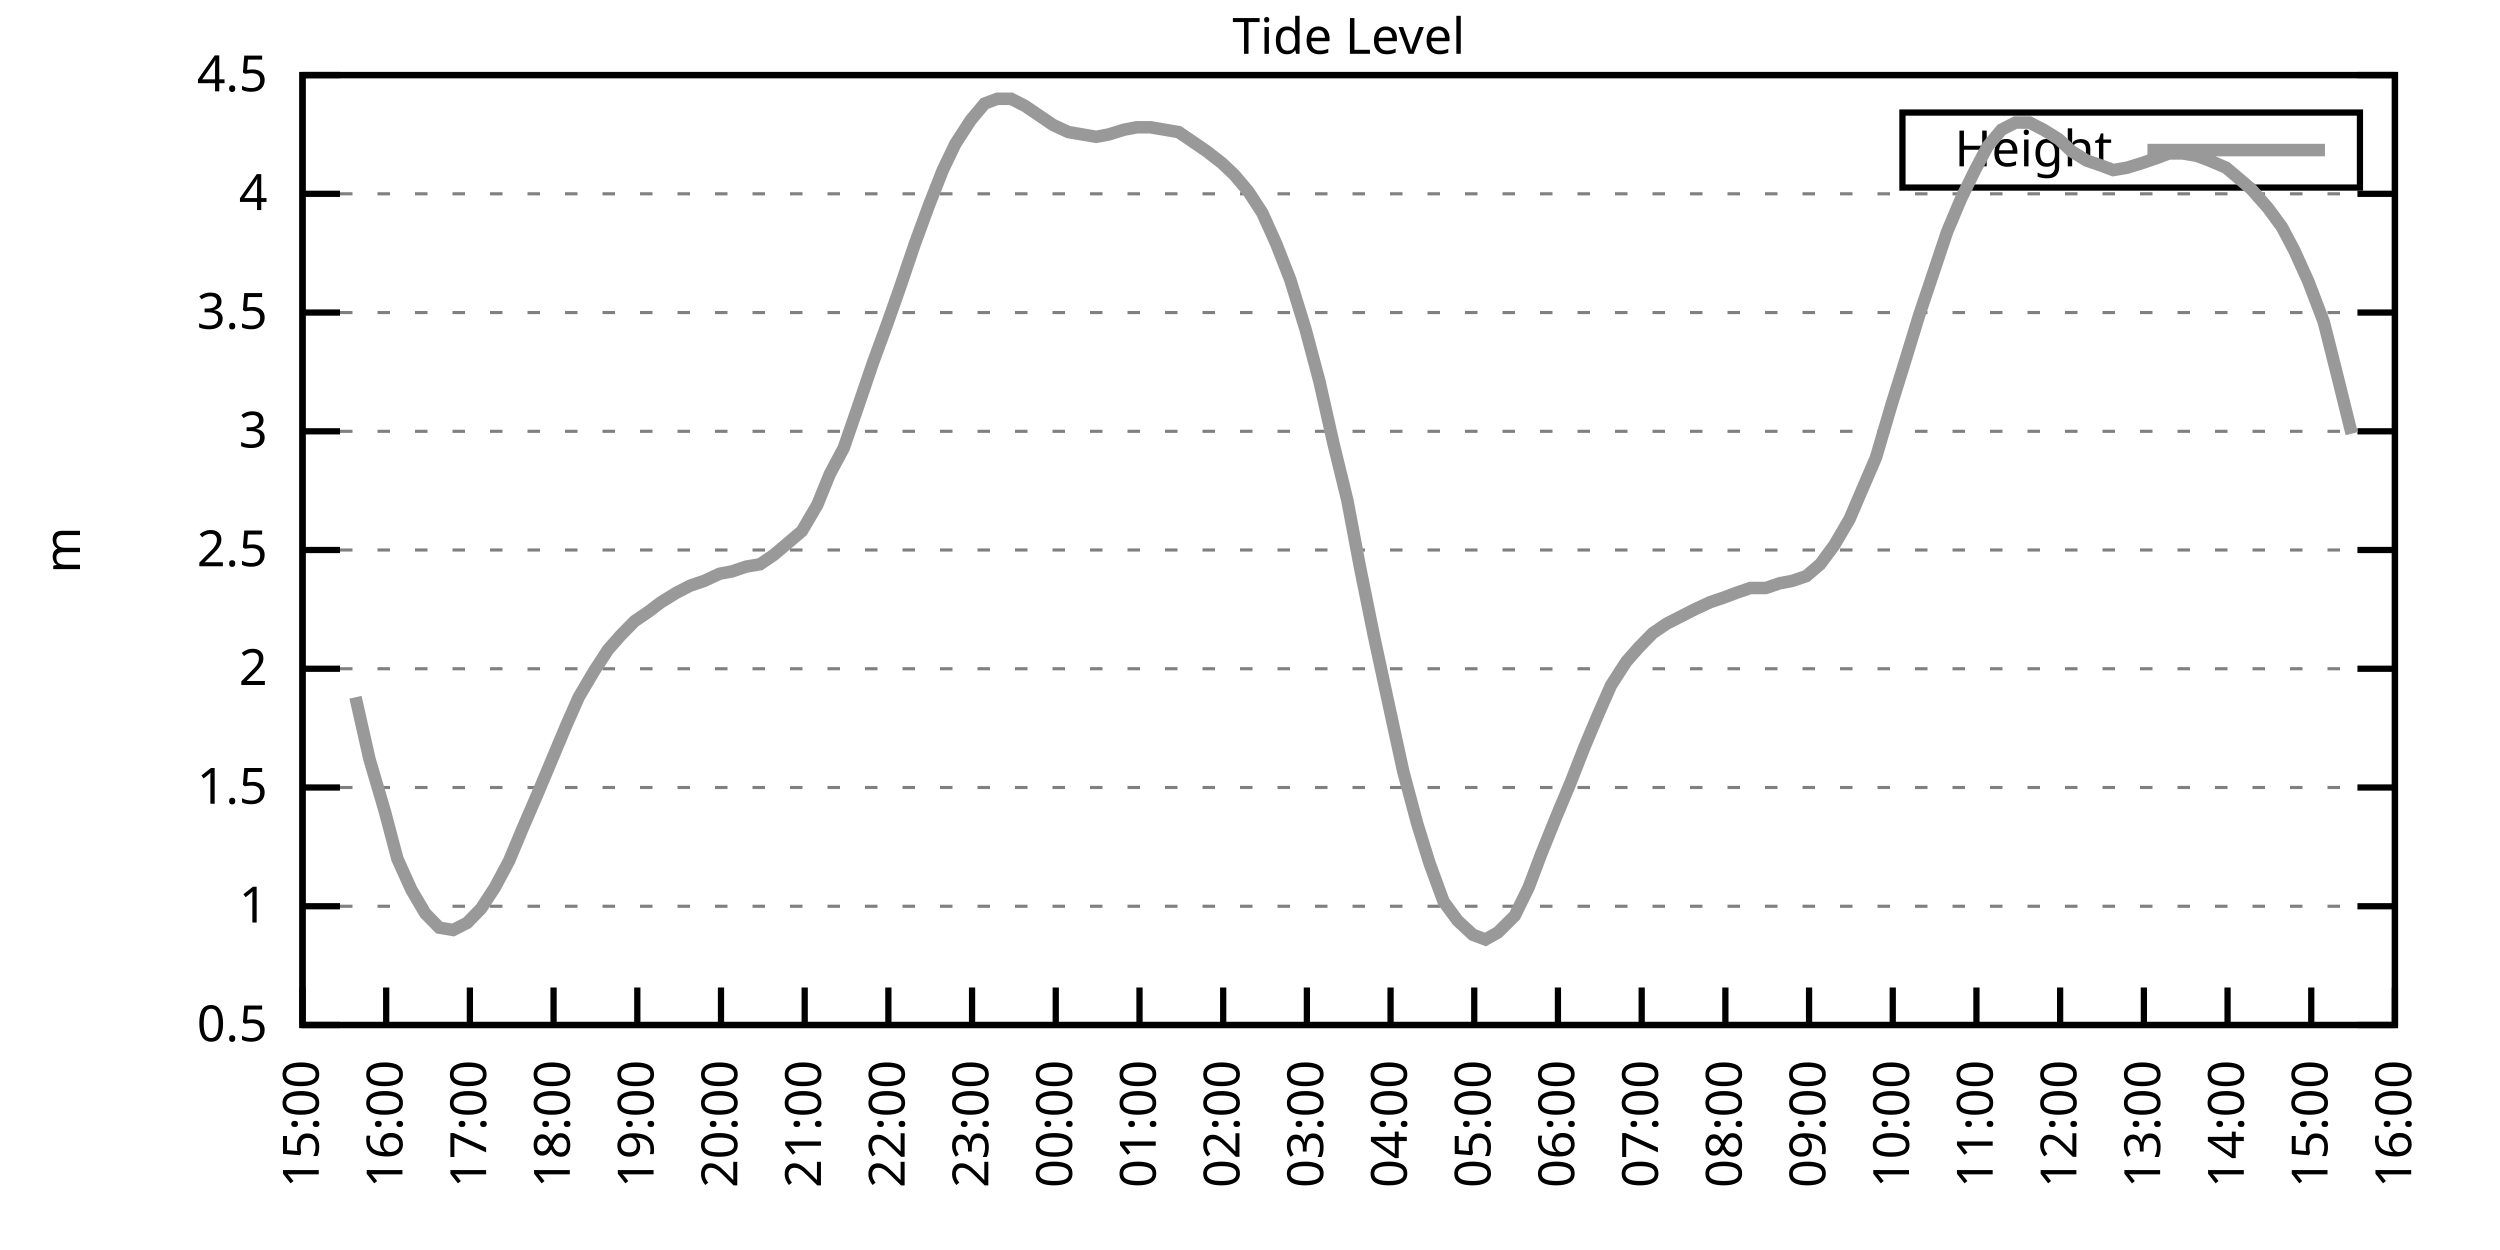
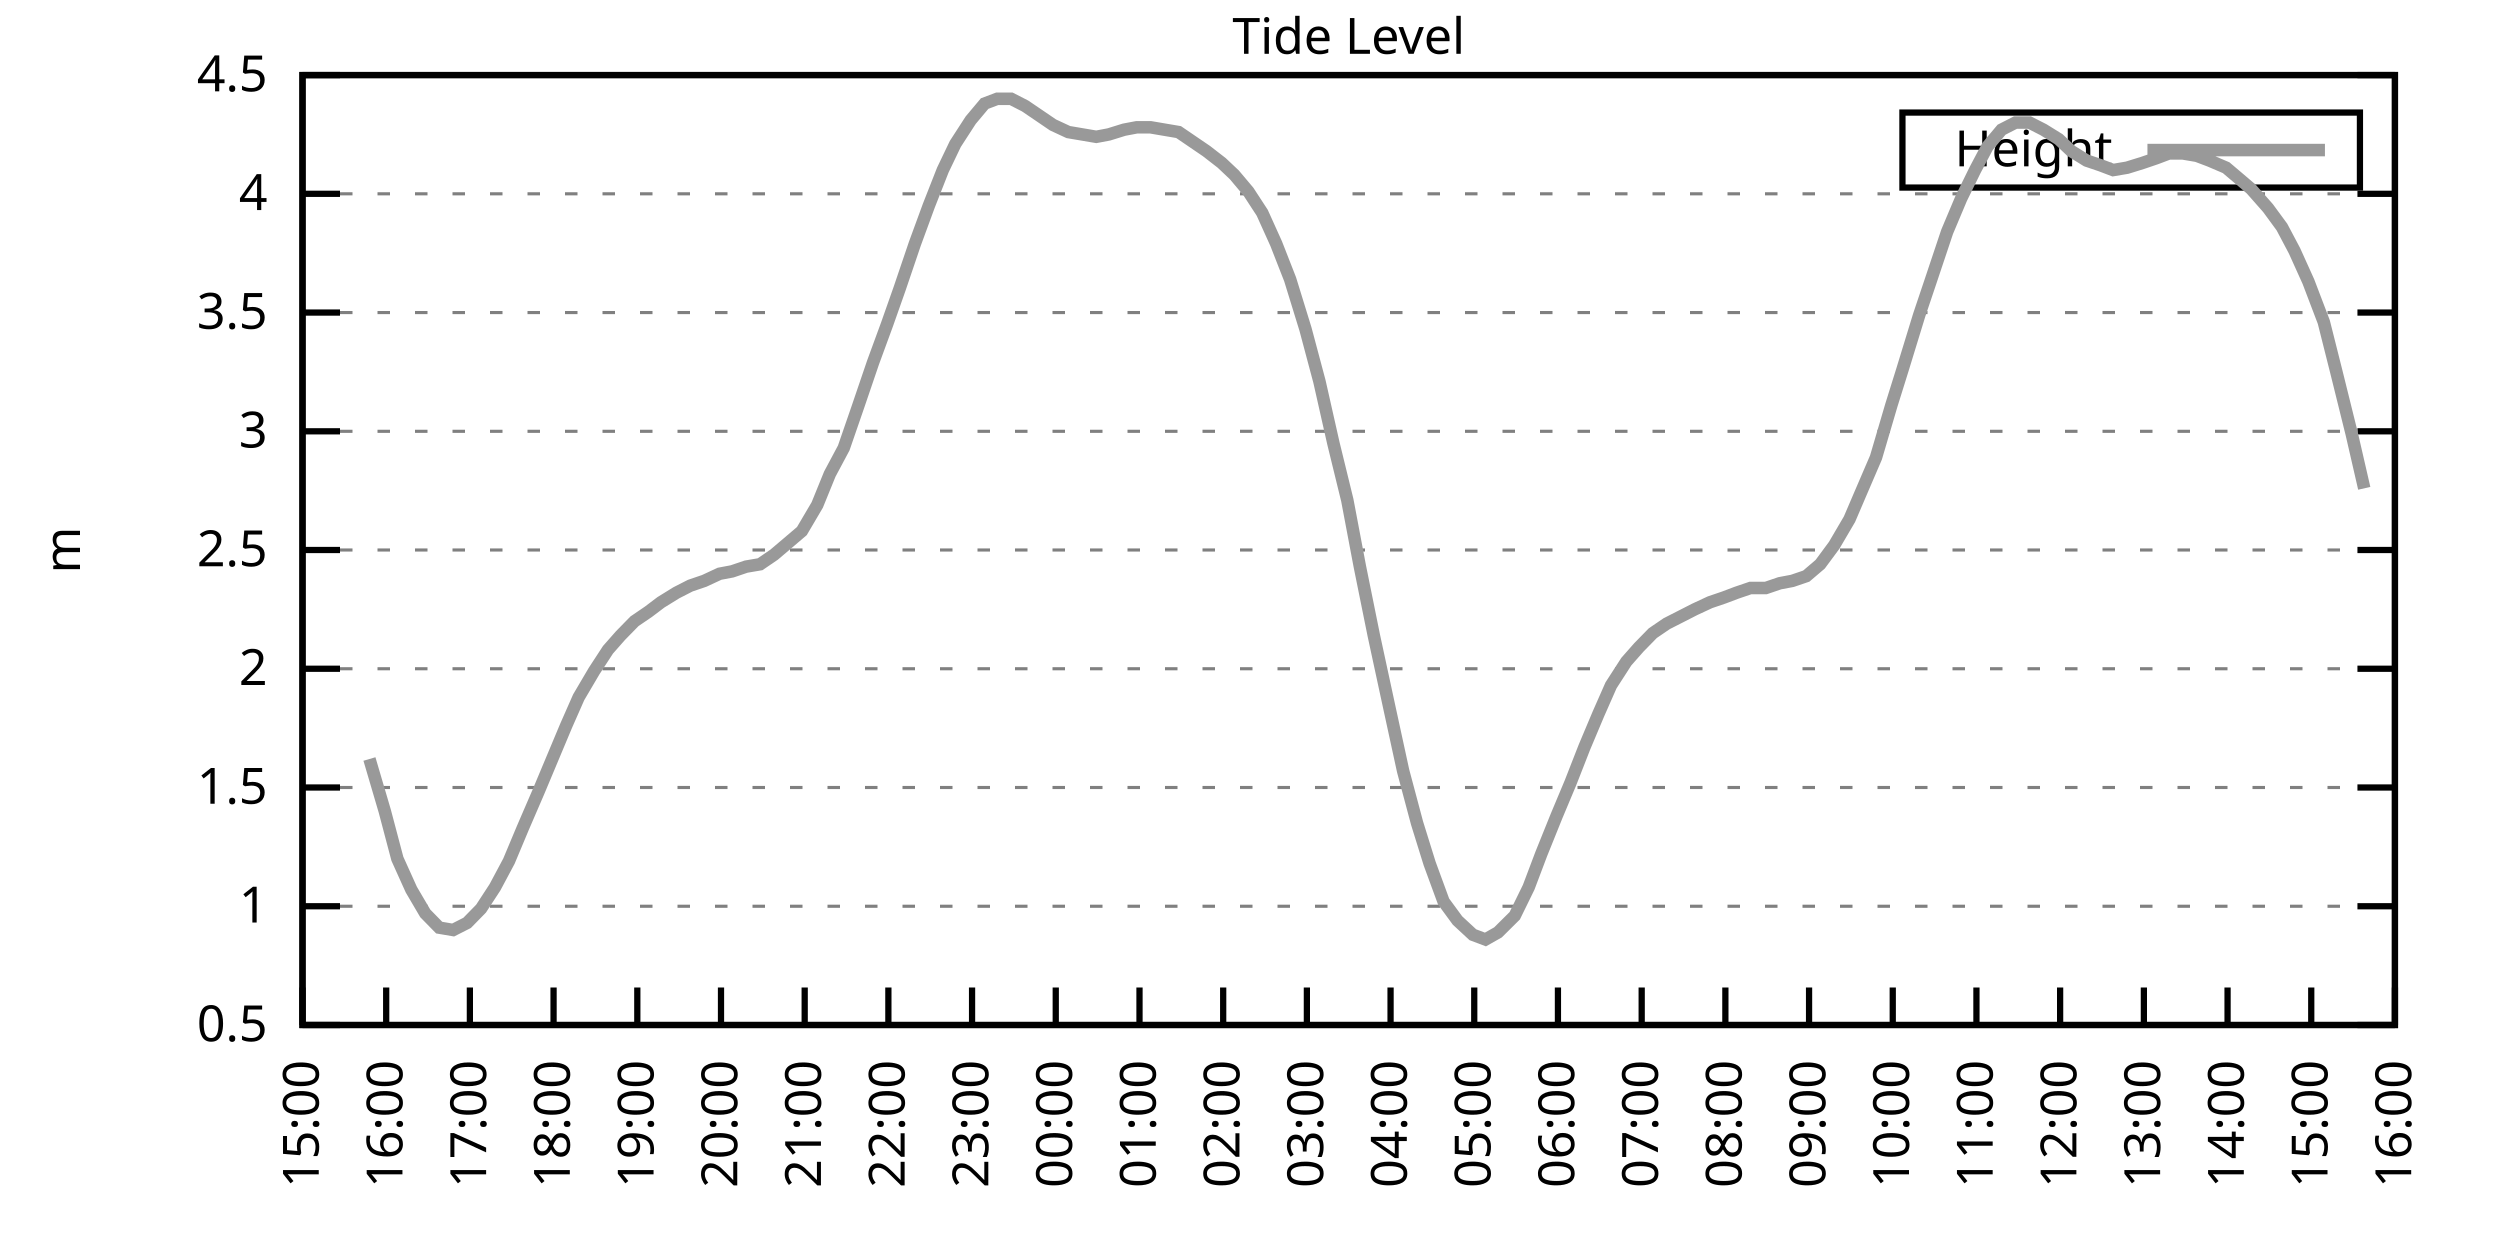
<svg xmlns="http://www.w3.org/2000/svg" xmlns:xlink="http://www.w3.org/1999/xlink" width="400" height="200" viewBox="0 0 400 200">
  <g id="gnuplot_canvas">
    <rect x="0" y="0" width="400" height="200" fill="none" />
    <defs>
      <circle id="gpDot" r="0.5" stroke-width="0.5" stroke="currentColor" />
      <path id="gpPt0" stroke-width="0.333" stroke="currentColor" d="M-1,0 h2 M0,-1 v2" />
      <path id="gpPt1" stroke-width="0.333" stroke="currentColor" d="M-1,-1 L1,1 M1,-1 L-1,1" />
      <path id="gpPt2" stroke-width="0.333" stroke="currentColor" d="M-1,0 L1,0 M0,-1 L0,1 M-1,-1 L1,1 M-1,1 L1,-1" />
      <rect id="gpPt3" stroke-width="0.333" stroke="currentColor" x="-1" y="-1" width="2" height="2" />
      <rect id="gpPt4" stroke-width="0.333" stroke="currentColor" fill="currentColor" x="-1" y="-1" width="2" height="2" />
      <circle id="gpPt5" stroke-width="0.333" stroke="currentColor" cx="0" cy="0" r="1" />
      <use xlink:href="#gpPt5" id="gpPt6" fill="currentColor" stroke="none" />
      <path id="gpPt7" stroke-width="0.333" stroke="currentColor" d="M0,-1.33 L-1.33,0.67 L1.33,0.67 z" />
      <use xlink:href="#gpPt7" id="gpPt8" fill="currentColor" stroke="none" />
      <use xlink:href="#gpPt7" id="gpPt9" stroke="currentColor" transform="rotate(180)" />
      <use xlink:href="#gpPt9" id="gpPt10" fill="currentColor" stroke="none" />
      <use xlink:href="#gpPt3" id="gpPt11" stroke="currentColor" transform="rotate(45)" />
      <use xlink:href="#gpPt11" id="gpPt12" fill="currentColor" stroke="none" />
      <path id="gpPt13" stroke-width="0.333" stroke="currentColor" d="M0,1.330 L1.265,0.411 L0.782,-1.067 L-0.782,-1.076 L-1.265,0.411 z" />
      <use xlink:href="#gpPt13" id="gpPt14" fill="currentColor" stroke="none" />
      <filter id="textbox" filterUnits="objectBoundingBox" x="0" y="0" height="1" width="1">
        <feFlood flood-color="white" flood-opacity="1" result="bgnd" />
        <feComposite in="SourceGraphic" in2="bgnd" operator="atop" />
      </filter>
      <filter id="greybox" filterUnits="objectBoundingBox" x="0" y="0" height="1" width="1">
        <feFlood flood-color="lightgrey" flood-opacity="1" result="grey" />
        <feComposite in="SourceGraphic" in2="grey" operator="atop" />
      </filter>
    </defs>
    <g fill="none" color="white" stroke="currentColor" stroke-width="1.00" stroke-linecap="butt" stroke-linejoin="miter">
</g>
    <g fill="none" color="black" stroke="currentColor" stroke-width="1.00" stroke-linecap="butt" stroke-linejoin="miter">
      <g stroke="none" shape-rendering="crispEdges">
        <polygon fill="rgb(255, 255, 255)" points="48.40,164.00 383.18,164.00 383.18,12.02 48.40,12.02 " />
      </g>
    </g>
    <g fill="none" color="black" stroke="currentColor" stroke-width="1.00" stroke-linecap="butt" stroke-linejoin="miter">
</g>
    <g fill="none" color="black" stroke="black" stroke-width="0.50" stroke-linecap="butt" stroke-linejoin="miter">
</g>
    <g fill="none" color="gray" stroke="currentColor" stroke-width="0.50" stroke-linecap="butt" stroke-linejoin="miter">
      <path stroke="gray" stroke-dasharray="2,4" class="gridline" d="M48.40,164.00 L383.19,164.00  " />
    </g>
    <g fill="none" color="gray" stroke="gray" stroke-width="1.00" stroke-linecap="butt" stroke-linejoin="miter">
</g>
    <g fill="none" color="black" stroke="currentColor" stroke-width="1.00" stroke-linecap="butt" stroke-linejoin="miter">
      <path stroke="black" d="M48.40,164.00 L54.40,164.00 M383.19,164.00 L377.19,164.00  " />
      <g transform="translate(42.80,166.60)" stroke="none" fill="black" font-family="Sans" font-size="8.00" text-anchor="end">
        <text>
          <tspan font-family="Sans"> 0.5</tspan>
        </text>
      </g>
    </g>
    <g fill="none" color="black" stroke="currentColor" stroke-width="1.00" stroke-linecap="butt" stroke-linejoin="miter">
</g>
    <g fill="none" color="black" stroke="black" stroke-width="0.50" stroke-linecap="butt" stroke-linejoin="miter">
</g>
    <g fill="none" color="gray" stroke="currentColor" stroke-width="0.50" stroke-linecap="butt" stroke-linejoin="miter">
      <path stroke="gray" stroke-dasharray="2,4" class="gridline" d="M48.40,145.00 L383.19,145.00  " />
    </g>
    <g fill="none" color="gray" stroke="gray" stroke-width="1.00" stroke-linecap="butt" stroke-linejoin="miter">
</g>
    <g fill="none" color="black" stroke="currentColor" stroke-width="1.00" stroke-linecap="butt" stroke-linejoin="miter">
      <path stroke="black" d="M48.40,145.00 L54.40,145.00 M383.19,145.00 L377.19,145.00  " />
      <g transform="translate(42.80,147.60)" stroke="none" fill="black" font-family="Sans" font-size="8.00" text-anchor="end">
        <text>
          <tspan font-family="Sans"> 1</tspan>
        </text>
      </g>
    </g>
    <g fill="none" color="black" stroke="currentColor" stroke-width="1.00" stroke-linecap="butt" stroke-linejoin="miter">
</g>
    <g fill="none" color="black" stroke="black" stroke-width="0.50" stroke-linecap="butt" stroke-linejoin="miter">
</g>
    <g fill="none" color="gray" stroke="currentColor" stroke-width="0.50" stroke-linecap="butt" stroke-linejoin="miter">
      <path stroke="gray" stroke-dasharray="2,4" class="gridline" d="M48.40,126.00 L383.19,126.00  " />
    </g>
    <g fill="none" color="gray" stroke="gray" stroke-width="1.00" stroke-linecap="butt" stroke-linejoin="miter">
</g>
    <g fill="none" color="black" stroke="currentColor" stroke-width="1.00" stroke-linecap="butt" stroke-linejoin="miter">
      <path stroke="black" d="M48.40,126.00 L54.40,126.00 M383.19,126.00 L377.19,126.00  " />
      <g transform="translate(42.80,128.60)" stroke="none" fill="black" font-family="Sans" font-size="8.00" text-anchor="end">
        <text>
          <tspan font-family="Sans"> 1.5</tspan>
        </text>
      </g>
    </g>
    <g fill="none" color="black" stroke="currentColor" stroke-width="1.00" stroke-linecap="butt" stroke-linejoin="miter">
</g>
    <g fill="none" color="black" stroke="black" stroke-width="0.50" stroke-linecap="butt" stroke-linejoin="miter">
</g>
    <g fill="none" color="gray" stroke="currentColor" stroke-width="0.50" stroke-linecap="butt" stroke-linejoin="miter">
      <path stroke="gray" stroke-dasharray="2,4" class="gridline" d="M48.40,107.00 L383.19,107.00  " />
    </g>
    <g fill="none" color="gray" stroke="gray" stroke-width="1.00" stroke-linecap="butt" stroke-linejoin="miter">
</g>
    <g fill="none" color="black" stroke="currentColor" stroke-width="1.00" stroke-linecap="butt" stroke-linejoin="miter">
      <path stroke="black" d="M48.40,107.00 L54.40,107.00 M383.19,107.00 L377.19,107.00  " />
      <g transform="translate(42.80,109.60)" stroke="none" fill="black" font-family="Sans" font-size="8.00" text-anchor="end">
        <text>
          <tspan font-family="Sans"> 2</tspan>
        </text>
      </g>
    </g>
    <g fill="none" color="black" stroke="currentColor" stroke-width="1.00" stroke-linecap="butt" stroke-linejoin="miter">
</g>
    <g fill="none" color="black" stroke="black" stroke-width="0.50" stroke-linecap="butt" stroke-linejoin="miter">
</g>
    <g fill="none" color="gray" stroke="currentColor" stroke-width="0.50" stroke-linecap="butt" stroke-linejoin="miter">
      <path stroke="gray" stroke-dasharray="2,4" class="gridline" d="M48.40,88.00 L383.19,88.00  " />
    </g>
    <g fill="none" color="gray" stroke="gray" stroke-width="1.00" stroke-linecap="butt" stroke-linejoin="miter">
</g>
    <g fill="none" color="black" stroke="currentColor" stroke-width="1.00" stroke-linecap="butt" stroke-linejoin="miter">
      <path stroke="black" d="M48.40,88.00 L54.40,88.00 M383.19,88.00 L377.19,88.00  " />
      <g transform="translate(42.80,90.60)" stroke="none" fill="black" font-family="Sans" font-size="8.00" text-anchor="end">
        <text>
          <tspan font-family="Sans"> 2.5</tspan>
        </text>
      </g>
    </g>
    <g fill="none" color="black" stroke="currentColor" stroke-width="1.00" stroke-linecap="butt" stroke-linejoin="miter">
</g>
    <g fill="none" color="black" stroke="black" stroke-width="0.50" stroke-linecap="butt" stroke-linejoin="miter">
</g>
    <g fill="none" color="gray" stroke="currentColor" stroke-width="0.50" stroke-linecap="butt" stroke-linejoin="miter">
      <path stroke="gray" stroke-dasharray="2,4" class="gridline" d="M48.40,69.01 L383.19,69.01  " />
    </g>
    <g fill="none" color="gray" stroke="gray" stroke-width="1.00" stroke-linecap="butt" stroke-linejoin="miter">
</g>
    <g fill="none" color="black" stroke="currentColor" stroke-width="1.00" stroke-linecap="butt" stroke-linejoin="miter">
      <path stroke="black" d="M48.40,69.01 L54.40,69.01 M383.19,69.01 L377.19,69.01  " />
      <g transform="translate(42.80,71.61)" stroke="none" fill="black" font-family="Sans" font-size="8.00" text-anchor="end">
        <text>
          <tspan font-family="Sans"> 3</tspan>
        </text>
      </g>
    </g>
    <g fill="none" color="black" stroke="currentColor" stroke-width="1.00" stroke-linecap="butt" stroke-linejoin="miter">
</g>
    <g fill="none" color="black" stroke="black" stroke-width="0.50" stroke-linecap="butt" stroke-linejoin="miter">
</g>
    <g fill="none" color="gray" stroke="currentColor" stroke-width="0.50" stroke-linecap="butt" stroke-linejoin="miter">
      <path stroke="gray" stroke-dasharray="2,4" class="gridline" d="M48.40,50.01 L383.19,50.01  " />
    </g>
    <g fill="none" color="gray" stroke="gray" stroke-width="1.00" stroke-linecap="butt" stroke-linejoin="miter">
</g>
    <g fill="none" color="black" stroke="currentColor" stroke-width="1.00" stroke-linecap="butt" stroke-linejoin="miter">
      <path stroke="black" d="M48.40,50.01 L54.40,50.01 M383.19,50.01 L377.19,50.01  " />
      <g transform="translate(42.80,52.61)" stroke="none" fill="black" font-family="Sans" font-size="8.00" text-anchor="end">
        <text>
          <tspan font-family="Sans"> 3.5</tspan>
        </text>
      </g>
    </g>
    <g fill="none" color="black" stroke="currentColor" stroke-width="1.00" stroke-linecap="butt" stroke-linejoin="miter">
</g>
    <g fill="none" color="black" stroke="black" stroke-width="0.50" stroke-linecap="butt" stroke-linejoin="miter">
</g>
    <g fill="none" color="gray" stroke="currentColor" stroke-width="0.50" stroke-linecap="butt" stroke-linejoin="miter">
      <path stroke="gray" stroke-dasharray="2,4" class="gridline" d="M48.40,31.01 L383.19,31.01  " />
    </g>
    <g fill="none" color="gray" stroke="gray" stroke-width="1.00" stroke-linecap="butt" stroke-linejoin="miter">
</g>
    <g fill="none" color="black" stroke="currentColor" stroke-width="1.00" stroke-linecap="butt" stroke-linejoin="miter">
      <path stroke="black" d="M48.40,31.01 L54.40,31.01 M383.19,31.01 L377.19,31.01  " />
      <g transform="translate(42.80,33.61)" stroke="none" fill="black" font-family="Sans" font-size="8.00" text-anchor="end">
        <text>
          <tspan font-family="Sans"> 4</tspan>
        </text>
      </g>
    </g>
    <g fill="none" color="black" stroke="currentColor" stroke-width="1.00" stroke-linecap="butt" stroke-linejoin="miter">
</g>
    <g fill="none" color="black" stroke="black" stroke-width="0.50" stroke-linecap="butt" stroke-linejoin="miter">
</g>
    <g fill="none" color="gray" stroke="currentColor" stroke-width="0.50" stroke-linecap="butt" stroke-linejoin="miter">
      <path stroke="gray" stroke-dasharray="2,4" class="gridline" d="M48.40,12.01 L383.19,12.01  " />
    </g>
    <g fill="none" color="gray" stroke="gray" stroke-width="1.00" stroke-linecap="butt" stroke-linejoin="miter">
</g>
    <g fill="none" color="black" stroke="currentColor" stroke-width="1.00" stroke-linecap="butt" stroke-linejoin="miter">
      <path stroke="black" d="M48.40,12.01 L54.40,12.01 M383.19,12.01 L377.19,12.01  " />
      <g transform="translate(42.80,14.61)" stroke="none" fill="black" font-family="Sans" font-size="8.00" text-anchor="end">
        <text>
          <tspan font-family="Sans"> 4.5</tspan>
        </text>
      </g>
    </g>
    <g fill="none" color="black" stroke="currentColor" stroke-width="1.00" stroke-linecap="butt" stroke-linejoin="miter">
      <path stroke="black" d="M48.40,164.00 L48.40,158.00  " />
      <g transform="translate(51.00,169.60) rotate(270.00)" stroke="none" fill="black" font-family="Sans" font-size="8.00" text-anchor="end">
        <text>
          <tspan font-family="Sans">15:00</tspan>
        </text>
      </g>
    </g>
    <g fill="none" color="black" stroke="currentColor" stroke-width="1.00" stroke-linecap="butt" stroke-linejoin="miter">
      <path stroke="black" d="M61.79,164.00 L61.79,158.00  " />
      <g transform="translate(64.39,169.60) rotate(270.00)" stroke="none" fill="black" font-family="Sans" font-size="8.00" text-anchor="end">
        <text>
          <tspan font-family="Sans">16:00</tspan>
        </text>
      </g>
    </g>
    <g fill="none" color="black" stroke="currentColor" stroke-width="1.00" stroke-linecap="butt" stroke-linejoin="miter">
      <path stroke="black" d="M75.18,164.00 L75.18,158.00  " />
      <g transform="translate(77.78,169.60) rotate(270.00)" stroke="none" fill="black" font-family="Sans" font-size="8.00" text-anchor="end">
        <text>
          <tspan font-family="Sans">17:00</tspan>
        </text>
      </g>
    </g>
    <g fill="none" color="black" stroke="currentColor" stroke-width="1.00" stroke-linecap="butt" stroke-linejoin="miter">
      <path stroke="black" d="M88.57,164.00 L88.57,158.00  " />
      <g transform="translate(91.17,169.60) rotate(270.00)" stroke="none" fill="black" font-family="Sans" font-size="8.00" text-anchor="end">
        <text>
          <tspan font-family="Sans">18:00</tspan>
        </text>
      </g>
    </g>
    <g fill="none" color="black" stroke="currentColor" stroke-width="1.00" stroke-linecap="butt" stroke-linejoin="miter">
      <path stroke="black" d="M101.97,164.00 L101.97,158.00  " />
      <g transform="translate(104.57,169.60) rotate(270.00)" stroke="none" fill="black" font-family="Sans" font-size="8.00" text-anchor="end">
        <text>
          <tspan font-family="Sans">19:00</tspan>
        </text>
      </g>
    </g>
    <g fill="none" color="black" stroke="currentColor" stroke-width="1.00" stroke-linecap="butt" stroke-linejoin="miter">
      <path stroke="black" d="M115.36,164.00 L115.36,158.00  " />
      <g transform="translate(117.96,169.60) rotate(270.00)" stroke="none" fill="black" font-family="Sans" font-size="8.00" text-anchor="end">
        <text>
          <tspan font-family="Sans">20:00</tspan>
        </text>
      </g>
    </g>
    <g fill="none" color="black" stroke="currentColor" stroke-width="1.00" stroke-linecap="butt" stroke-linejoin="miter">
      <path stroke="black" d="M128.75,164.00 L128.75,158.00  " />
      <g transform="translate(131.35,169.60) rotate(270.00)" stroke="none" fill="black" font-family="Sans" font-size="8.00" text-anchor="end">
        <text>
          <tspan font-family="Sans">21:00</tspan>
        </text>
      </g>
    </g>
    <g fill="none" color="black" stroke="currentColor" stroke-width="1.00" stroke-linecap="butt" stroke-linejoin="miter">
      <path stroke="black" d="M142.14,164.00 L142.14,158.00  " />
      <g transform="translate(144.74,169.60) rotate(270.00)" stroke="none" fill="black" font-family="Sans" font-size="8.00" text-anchor="end">
        <text>
          <tspan font-family="Sans">22:00</tspan>
        </text>
      </g>
    </g>
    <g fill="none" color="black" stroke="currentColor" stroke-width="1.00" stroke-linecap="butt" stroke-linejoin="miter">
      <path stroke="black" d="M155.53,164.00 L155.53,158.00  " />
      <g transform="translate(158.13,169.60) rotate(270.00)" stroke="none" fill="black" font-family="Sans" font-size="8.00" text-anchor="end">
        <text>
          <tspan font-family="Sans">23:00</tspan>
        </text>
      </g>
    </g>
    <g fill="none" color="black" stroke="currentColor" stroke-width="1.00" stroke-linecap="butt" stroke-linejoin="miter">
      <path stroke="black" d="M168.92,164.00 L168.92,158.00  " />
      <g transform="translate(171.52,169.60) rotate(270.00)" stroke="none" fill="black" font-family="Sans" font-size="8.00" text-anchor="end">
        <text>
          <tspan font-family="Sans">00:00</tspan>
        </text>
      </g>
    </g>
    <g fill="none" color="black" stroke="currentColor" stroke-width="1.00" stroke-linecap="butt" stroke-linejoin="miter">
      <path stroke="black" d="M182.32,164.00 L182.32,158.00  " />
      <g transform="translate(184.92,169.60) rotate(270.00)" stroke="none" fill="black" font-family="Sans" font-size="8.00" text-anchor="end">
        <text>
          <tspan font-family="Sans">01:00</tspan>
        </text>
      </g>
    </g>
    <g fill="none" color="black" stroke="currentColor" stroke-width="1.00" stroke-linecap="butt" stroke-linejoin="miter">
      <path stroke="black" d="M195.71,164.00 L195.71,158.00  " />
      <g transform="translate(198.31,169.60) rotate(270.00)" stroke="none" fill="black" font-family="Sans" font-size="8.00" text-anchor="end">
        <text>
          <tspan font-family="Sans">02:00</tspan>
        </text>
      </g>
    </g>
    <g fill="none" color="black" stroke="currentColor" stroke-width="1.00" stroke-linecap="butt" stroke-linejoin="miter">
      <path stroke="black" d="M209.10,164.00 L209.10,158.00  " />
      <g transform="translate(211.70,169.60) rotate(270.00)" stroke="none" fill="black" font-family="Sans" font-size="8.00" text-anchor="end">
        <text>
          <tspan font-family="Sans">03:00</tspan>
        </text>
      </g>
    </g>
    <g fill="none" color="black" stroke="currentColor" stroke-width="1.00" stroke-linecap="butt" stroke-linejoin="miter">
      <path stroke="black" d="M222.49,164.00 L222.49,158.00  " />
      <g transform="translate(225.09,169.60) rotate(270.00)" stroke="none" fill="black" font-family="Sans" font-size="8.00" text-anchor="end">
        <text>
          <tspan font-family="Sans">04:00</tspan>
        </text>
      </g>
    </g>
    <g fill="none" color="black" stroke="currentColor" stroke-width="1.00" stroke-linecap="butt" stroke-linejoin="miter">
      <path stroke="black" d="M235.88,164.00 L235.88,158.00  " />
      <g transform="translate(238.48,169.60) rotate(270.00)" stroke="none" fill="black" font-family="Sans" font-size="8.00" text-anchor="end">
        <text>
          <tspan font-family="Sans">05:00</tspan>
        </text>
      </g>
    </g>
    <g fill="none" color="black" stroke="currentColor" stroke-width="1.00" stroke-linecap="butt" stroke-linejoin="miter">
      <path stroke="black" d="M249.27,164.00 L249.27,158.00  " />
      <g transform="translate(251.87,169.60) rotate(270.00)" stroke="none" fill="black" font-family="Sans" font-size="8.00" text-anchor="end">
        <text>
          <tspan font-family="Sans">06:00</tspan>
        </text>
      </g>
    </g>
    <g fill="none" color="black" stroke="currentColor" stroke-width="1.00" stroke-linecap="butt" stroke-linejoin="miter">
      <path stroke="black" d="M262.67,164.00 L262.67,158.00  " />
      <g transform="translate(265.27,169.60) rotate(270.00)" stroke="none" fill="black" font-family="Sans" font-size="8.00" text-anchor="end">
        <text>
          <tspan font-family="Sans">07:00</tspan>
        </text>
      </g>
    </g>
    <g fill="none" color="black" stroke="currentColor" stroke-width="1.00" stroke-linecap="butt" stroke-linejoin="miter">
      <path stroke="black" d="M276.06,164.00 L276.06,158.00  " />
      <g transform="translate(278.66,169.60) rotate(270.00)" stroke="none" fill="black" font-family="Sans" font-size="8.00" text-anchor="end">
        <text>
          <tspan font-family="Sans">08:00</tspan>
        </text>
      </g>
    </g>
    <g fill="none" color="black" stroke="currentColor" stroke-width="1.00" stroke-linecap="butt" stroke-linejoin="miter">
      <path stroke="black" d="M289.45,164.00 L289.45,158.00  " />
      <g transform="translate(292.05,169.60) rotate(270.00)" stroke="none" fill="black" font-family="Sans" font-size="8.00" text-anchor="end">
        <text>
          <tspan font-family="Sans">09:00</tspan>
        </text>
      </g>
    </g>
    <g fill="none" color="black" stroke="currentColor" stroke-width="1.00" stroke-linecap="butt" stroke-linejoin="miter">
      <path stroke="black" d="M302.84,164.00 L302.84,158.00  " />
      <g transform="translate(305.44,169.60) rotate(270.00)" stroke="none" fill="black" font-family="Sans" font-size="8.00" text-anchor="end">
        <text>
          <tspan font-family="Sans">10:00</tspan>
        </text>
      </g>
    </g>
    <g fill="none" color="black" stroke="currentColor" stroke-width="1.00" stroke-linecap="butt" stroke-linejoin="miter">
      <path stroke="black" d="M316.23,164.00 L316.23,158.00  " />
      <g transform="translate(318.83,169.60) rotate(270.00)" stroke="none" fill="black" font-family="Sans" font-size="8.00" text-anchor="end">
        <text>
          <tspan font-family="Sans">11:00</tspan>
        </text>
      </g>
    </g>
    <g fill="none" color="black" stroke="currentColor" stroke-width="1.00" stroke-linecap="butt" stroke-linejoin="miter">
      <path stroke="black" d="M329.62,164.00 L329.62,158.00  " />
      <g transform="translate(332.22,169.60) rotate(270.00)" stroke="none" fill="black" font-family="Sans" font-size="8.00" text-anchor="end">
        <text>
          <tspan font-family="Sans">12:00</tspan>
        </text>
      </g>
    </g>
    <g fill="none" color="black" stroke="currentColor" stroke-width="1.00" stroke-linecap="butt" stroke-linejoin="miter">
      <path stroke="black" d="M343.02,164.00 L343.02,158.00  " />
      <g transform="translate(345.62,169.60) rotate(270.00)" stroke="none" fill="black" font-family="Sans" font-size="8.00" text-anchor="end">
        <text>
          <tspan font-family="Sans">13:00</tspan>
        </text>
      </g>
    </g>
    <g fill="none" color="black" stroke="currentColor" stroke-width="1.00" stroke-linecap="butt" stroke-linejoin="miter">
      <path stroke="black" d="M356.41,164.00 L356.41,158.00  " />
      <g transform="translate(359.01,169.60) rotate(270.00)" stroke="none" fill="black" font-family="Sans" font-size="8.00" text-anchor="end">
        <text>
          <tspan font-family="Sans">14:00</tspan>
        </text>
      </g>
    </g>
    <g fill="none" color="black" stroke="currentColor" stroke-width="1.00" stroke-linecap="butt" stroke-linejoin="miter">
      <path stroke="black" d="M369.80,164.00 L369.80,158.00  " />
      <g transform="translate(372.40,169.60) rotate(270.00)" stroke="none" fill="black" font-family="Sans" font-size="8.00" text-anchor="end">
        <text>
          <tspan font-family="Sans">15:00</tspan>
        </text>
      </g>
    </g>
    <g fill="none" color="black" stroke="currentColor" stroke-width="1.00" stroke-linecap="butt" stroke-linejoin="miter">
      <path stroke="black" d="M383.19,164.00 L383.19,158.00  " />
      <g transform="translate(385.79,169.60) rotate(270.00)" stroke="none" fill="black" font-family="Sans" font-size="8.00" text-anchor="end">
        <text>
          <tspan font-family="Sans">16:00</tspan>
        </text>
      </g>
    </g>
    <g fill="none" color="black" stroke="currentColor" stroke-width="1.00" stroke-linecap="butt" stroke-linejoin="miter">
</g>
    <g fill="none" color="black" stroke="currentColor" stroke-width="1.00" stroke-linecap="butt" stroke-linejoin="miter">
      <path stroke="black" d="M48.40,12.01 L48.40,164.00 L383.19,164.00 L383.19,12.01 L48.40,12.01 Z  " />
    </g>
    <g fill="none" color="black" stroke="currentColor" stroke-width="1.00" stroke-linecap="butt" stroke-linejoin="miter">
</g>
    <g fill="none" color="black" stroke="currentColor" stroke-width="1.00" stroke-linecap="butt" stroke-linejoin="miter">
      <path stroke="black" d="M304.39,30.01 L304.39,18.01 L377.59,18.01 L377.59,30.01 L304.39,30.01 Z  " />
    </g>
    <g id="Tide_level_plot_1">
      <g fill="none" color="white" stroke="black" stroke-width="2.00" stroke-linecap="butt" stroke-linejoin="miter">
</g>
      <g fill="none" color="black" stroke="currentColor" stroke-width="2.00" stroke-linecap="butt" stroke-linejoin="miter">
        <g transform="translate(337.99,26.61)" stroke="none" fill="black" font-family="Sans" font-size="8.00" text-anchor="end">
          <text>
            <tspan font-family="Sans">Height</tspan>
          </text>
        </g>
      </g>
      <g fill="none" color="black" stroke="currentColor" stroke-width="2.00" stroke-linecap="butt" stroke-linejoin="miter">
-         <path stroke="rgb(153, 153, 153)" d="M343.59,24.01 L371.99,24.01 M56.88,111.56 L59.11,121.44 L61.57,129.80 L63.58,137.40 L65.81,142.34 L68.04,146.14   L70.27,148.42 L72.50,148.80 L74.74,147.66 L76.97,145.38 L79.20,141.96 L81.43,137.78 L83.66,132.46 L86.12,126.76   L88.35,121.44 L90.58,116.12 L92.59,111.56 L95.05,107.38 L97.28,103.96 L99.29,101.68 L101.52,99.40 L103.75,97.88   L105.76,96.36 L108.22,94.84 L110.45,93.70 L112.68,92.94 L115.13,91.80 L117.14,91.42 L119.38,90.66 L121.61,90.28   L123.84,88.76 L126.07,86.87 L128.30,84.97 L130.76,80.79 L132.77,75.85 L135.00,71.67 L137.23,65.21 L139.69,57.99   L141.92,51.91 L143.93,46.21 L146.38,38.99 L148.61,32.91 L150.85,27.21 L152.85,23.03 L155.31,19.23 L157.54,16.57   L159.55,15.81 L161.78,15.81 L164.01,16.95 L166.25,18.47 L168.48,19.99 L170.93,21.13 L173.17,21.51 L175.40,21.89   L177.41,21.51 L179.86,20.75 L181.87,20.37 L184.10,20.37 L186.33,20.75 L188.57,21.13 L190.80,22.65 L193.03,24.17   L195.48,26.07 L197.49,27.97 L199.73,30.63 L201.96,34.05 L204.19,38.99 L206.42,44.69 L208.88,52.67 L211.11,61.03   L213.34,70.91 L215.57,80.03 L217.58,90.66 L219.81,101.68 L222.27,113.08 L224.50,123.34 L226.73,131.70 L228.74,138.16   L230.97,144.24 L233.20,147.28 L235.66,149.56 L237.67,150.32 L239.68,149.18 L242.36,146.52 L244.59,141.96 L246.60,136.64   L249.05,130.56 L251.28,125.24 L253.51,119.54 L255.75,114.22 L257.76,109.66 L260.21,105.86 L262.22,103.58 L264.45,101.30   L266.68,99.78 L268.92,98.64 L271.15,97.50 L273.60,96.36 L275.83,95.60 L277.84,94.84 L280.07,94.08 L282.53,94.08   L284.76,93.32 L286.77,92.94 L289.00,92.18 L291.23,90.28 L293.47,87.25 L295.92,83.07 L297.71,78.89 L300.16,73.19   L302.62,64.83 L304.40,59.13 L307.08,50.39 L308.87,45.07 L311.54,37.09 L313.78,31.77 L316.01,27.21 L318.02,23.41   L320.25,20.75 L322.48,19.61 L324.71,19.61 L326.95,20.75 L329.40,22.27 L331.41,24.17 L333.86,25.69 L336.10,26.45   L338.10,27.21 L340.34,26.83 L342.79,26.07 L345.02,25.31 L347.03,24.55 L349.26,24.55 L351.50,24.93 L353.51,25.69   L356.18,26.83 L358.42,28.73 L360.20,30.25 L362.88,33.29 L365.11,36.33 L367.12,40.13 L369.35,45.07 L371.81,51.53   L373.82,59.51 L376.27,69.39  " />
+         <path stroke="rgb(153, 153, 153)" d="M343.59,24.01 L371.99,24.01 M59.11,121.44 L61.57,129.80 L63.58,137.40 L65.81,142.34 L68.04,146.14 L70.27,148.42   L72.50,148.80 L74.74,147.66 L76.97,145.38 L79.20,141.96 L81.43,137.78 L83.66,132.46 L86.12,126.76 L88.35,121.44   L90.58,116.12 L92.59,111.56 L95.05,107.38 L97.28,103.96 L99.29,101.68 L101.52,99.40 L103.75,97.88 L105.76,96.36   L108.22,94.84 L110.45,93.70 L112.68,92.94 L115.13,91.80 L117.14,91.42 L119.38,90.66 L121.61,90.28 L123.84,88.76   L126.07,86.87 L128.30,84.97 L130.76,80.79 L132.77,75.85 L135.00,71.67 L137.23,65.21 L139.69,57.99 L141.92,51.91   L143.93,46.21 L146.38,38.99 L148.61,32.91 L150.85,27.21 L152.85,23.03 L155.31,19.23 L157.54,16.57 L159.55,15.81   L161.78,15.81 L164.01,16.95 L166.25,18.47 L168.48,19.99 L170.93,21.13 L173.17,21.51 L175.40,21.89 L177.41,21.51   L179.86,20.75 L181.87,20.37 L184.10,20.37 L186.33,20.75 L188.57,21.13 L190.80,22.65 L193.03,24.17 L195.48,26.07   L197.49,27.97 L199.73,30.63 L201.96,34.05 L204.19,38.99 L206.42,44.69 L208.88,52.67 L211.11,61.03 L213.34,70.91   L215.57,80.03 L217.58,90.66 L219.81,101.68 L222.27,113.08 L224.50,123.34 L226.73,131.70 L228.74,138.16 L230.97,144.24   L233.20,147.28 L235.66,149.56 L237.67,150.32 L239.68,149.18 L242.36,146.52 L244.59,141.96 L246.60,136.64 L249.05,130.56   L251.28,125.24 L253.51,119.54 L255.75,114.22 L257.76,109.66 L260.21,105.86 L262.22,103.58 L264.45,101.30 L266.68,99.78   L268.92,98.64 L271.15,97.50 L273.60,96.36 L275.83,95.60 L277.84,94.84 L280.07,94.08 L282.53,94.08 L284.76,93.32   L286.77,92.94 L289.00,92.18 L291.23,90.28 L293.47,87.25 L295.92,83.07 L297.71,78.89 L300.16,73.19 L302.62,64.83   L304.40,59.13 L307.08,50.39 L308.87,45.07 L311.54,37.09 L313.78,31.77 L316.01,27.21 L318.02,23.41 L320.25,20.75   L322.48,19.61 L324.71,19.61 L326.95,20.75 L329.40,22.27 L331.41,24.17 L333.86,25.69 L336.10,26.45 L338.10,27.21   L340.34,26.83 L342.79,26.07 L345.02,25.31 L347.03,24.55 L349.26,24.55 L351.50,24.93 L353.51,25.69 L356.18,26.83   L358.42,28.73 L360.20,30.25 L362.88,33.29 L365.11,36.33 L367.12,40.13 L369.35,45.07 L371.81,51.53 L373.82,59.51   L376.27,69.39 L378.28,78.13  " />
      </g>
    </g>
    <g fill="none" color="black" stroke="currentColor" stroke-width="2.00" stroke-linecap="butt" stroke-linejoin="miter">
</g>
    <g fill="none" color="black" stroke="black" stroke-width="1.00" stroke-linecap="butt" stroke-linejoin="miter">
</g>
    <g fill="none" color="black" stroke="currentColor" stroke-width="1.00" stroke-linecap="butt" stroke-linejoin="miter">
      <path stroke="black" d="M48.40,12.01 L48.40,164.00 L383.19,164.00 L383.19,12.01 L48.40,12.01 Z  " />
      <g transform="translate(12.80,88.01) rotate(270.00)" stroke="none" fill="black" font-family="Sans" font-size="8.00" text-anchor="middle">
        <text>
          <tspan font-family="Sans">m</tspan>
        </text>
      </g>
    </g>
    <g fill="none" color="black" stroke="currentColor" stroke-width="1.00" stroke-linecap="butt" stroke-linejoin="miter">
</g>
    <g fill="none" color="black" stroke="currentColor" stroke-width="1.00" stroke-linecap="butt" stroke-linejoin="miter">
      <g transform="translate(215.79,8.61)" stroke="none" fill="black" font-family="Sans" font-size="8.00" text-anchor="middle">
        <text>
          <tspan font-family="Sans">Tide Level</tspan>
        </text>
      </g>
    </g>
    <g fill="none" color="black" stroke="currentColor" stroke-width="1.00" stroke-linecap="butt" stroke-linejoin="miter">
</g>
  </g>
</svg>
